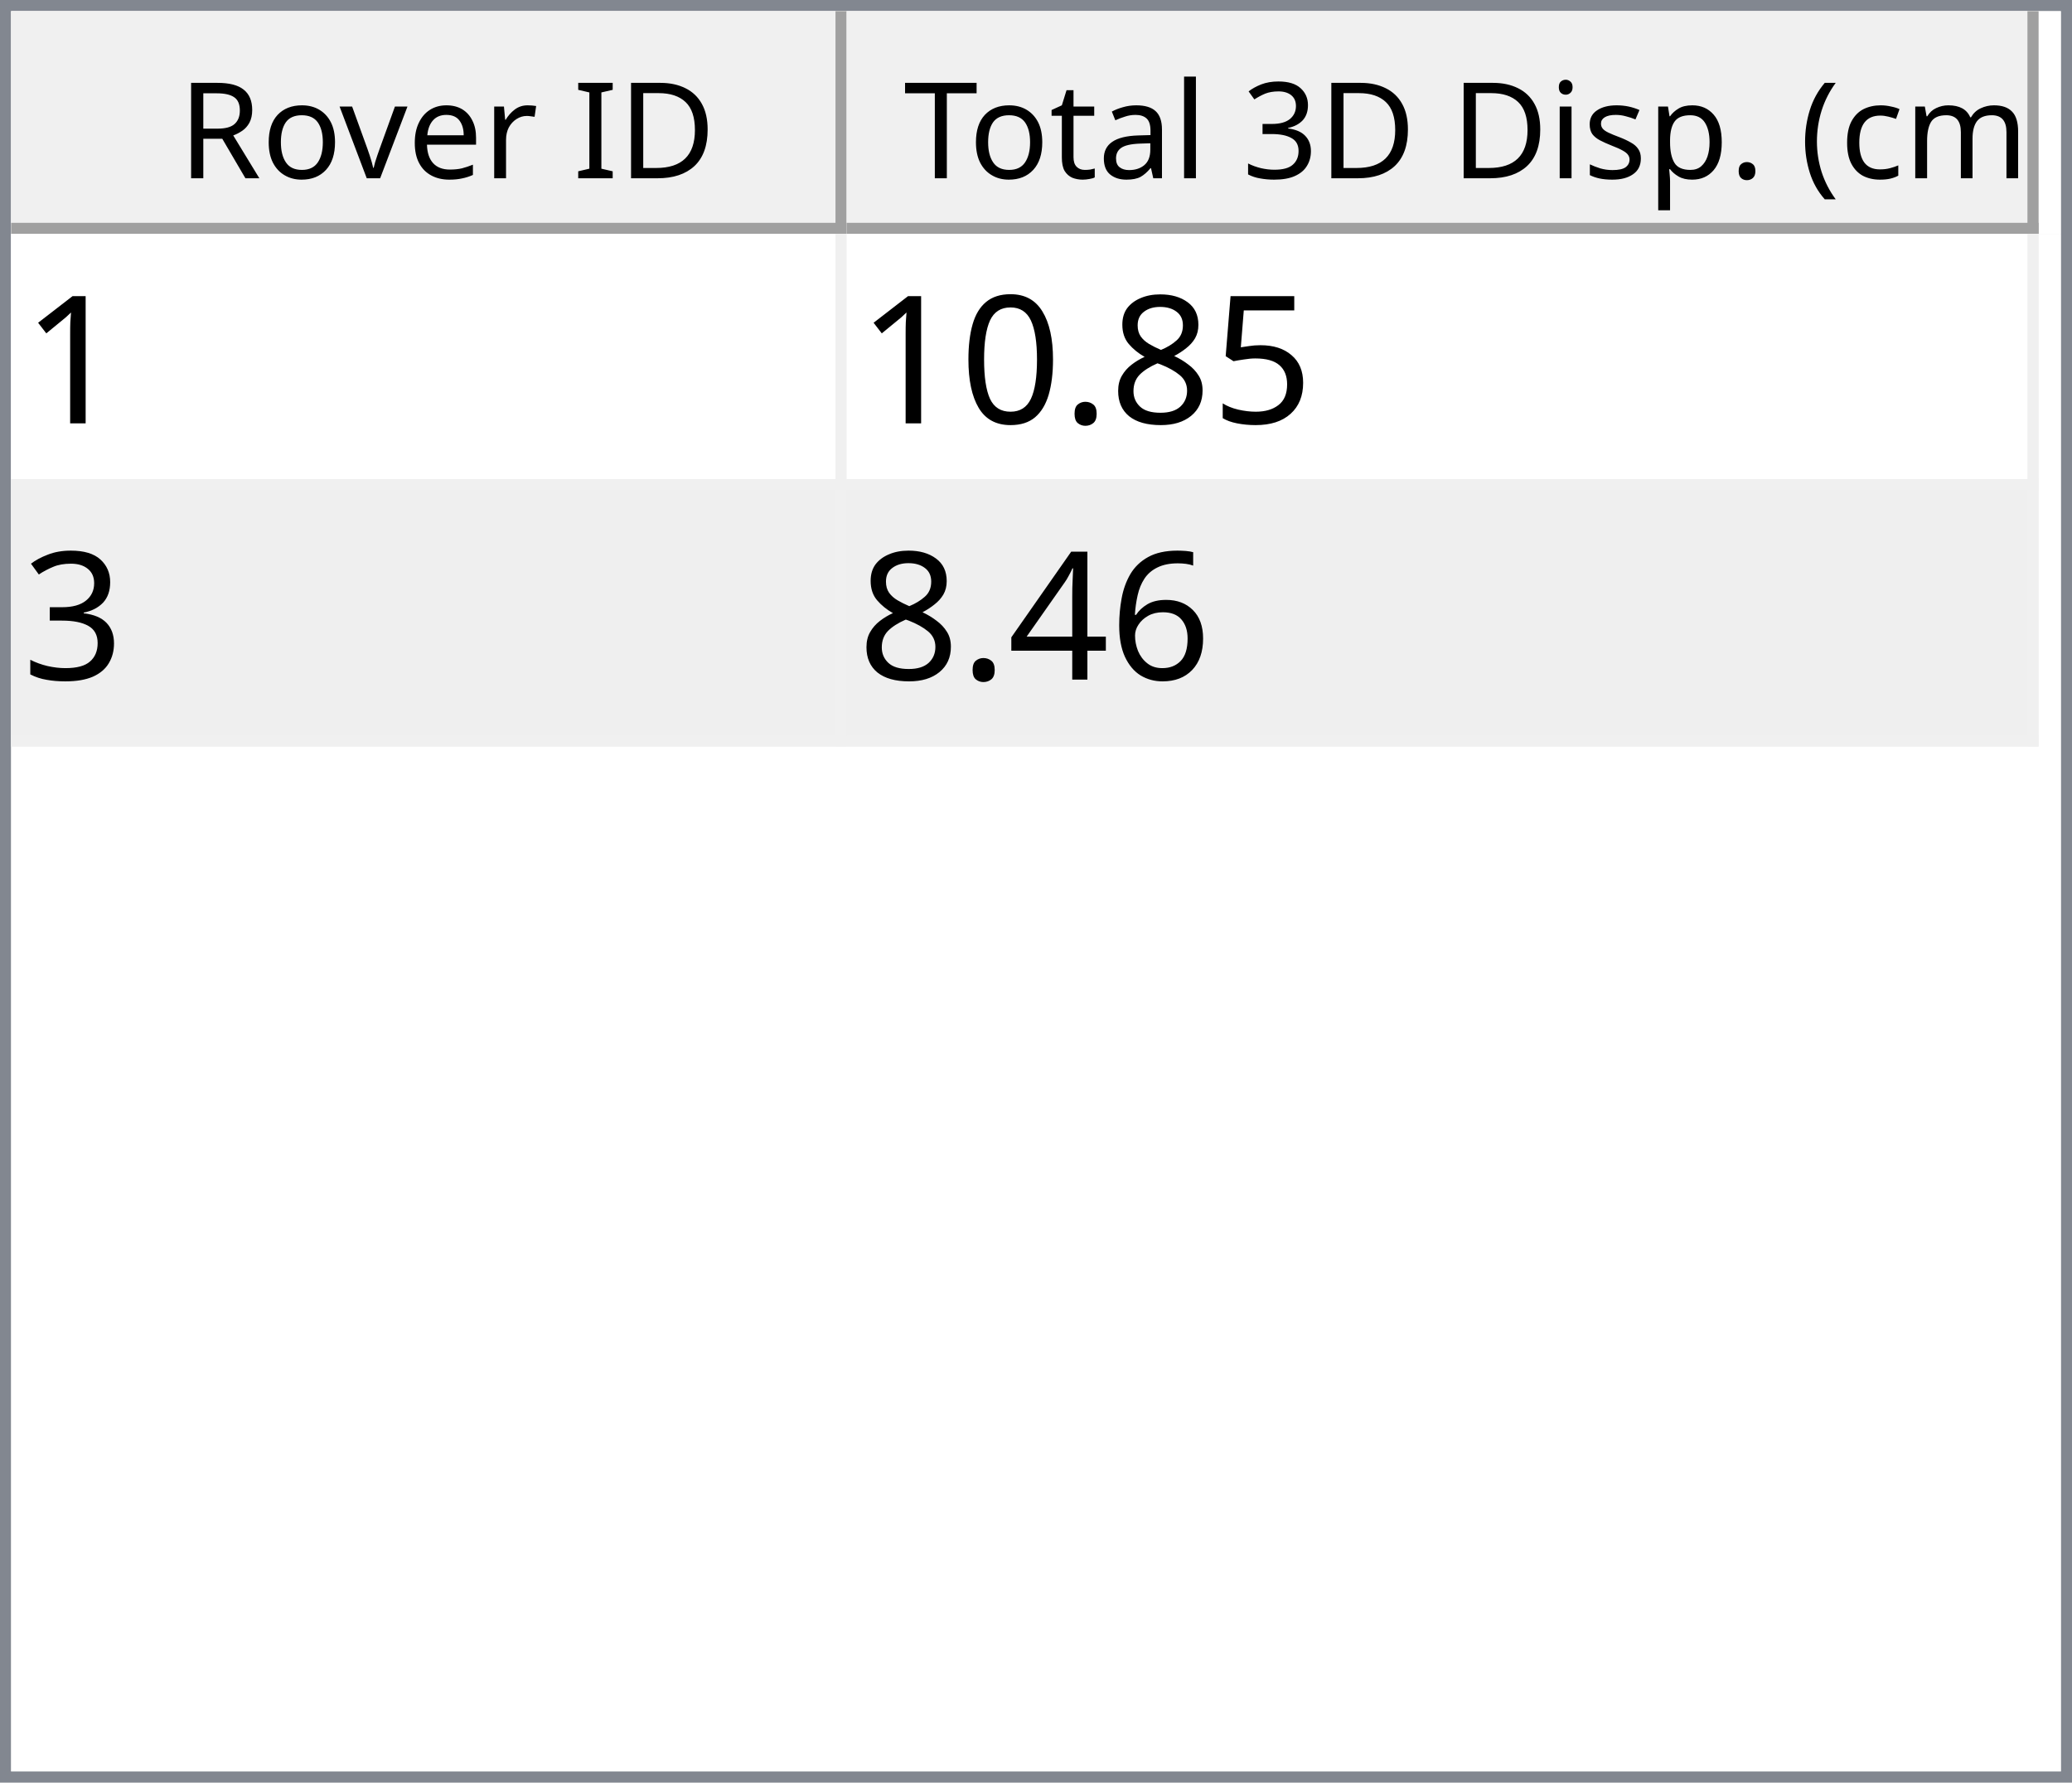
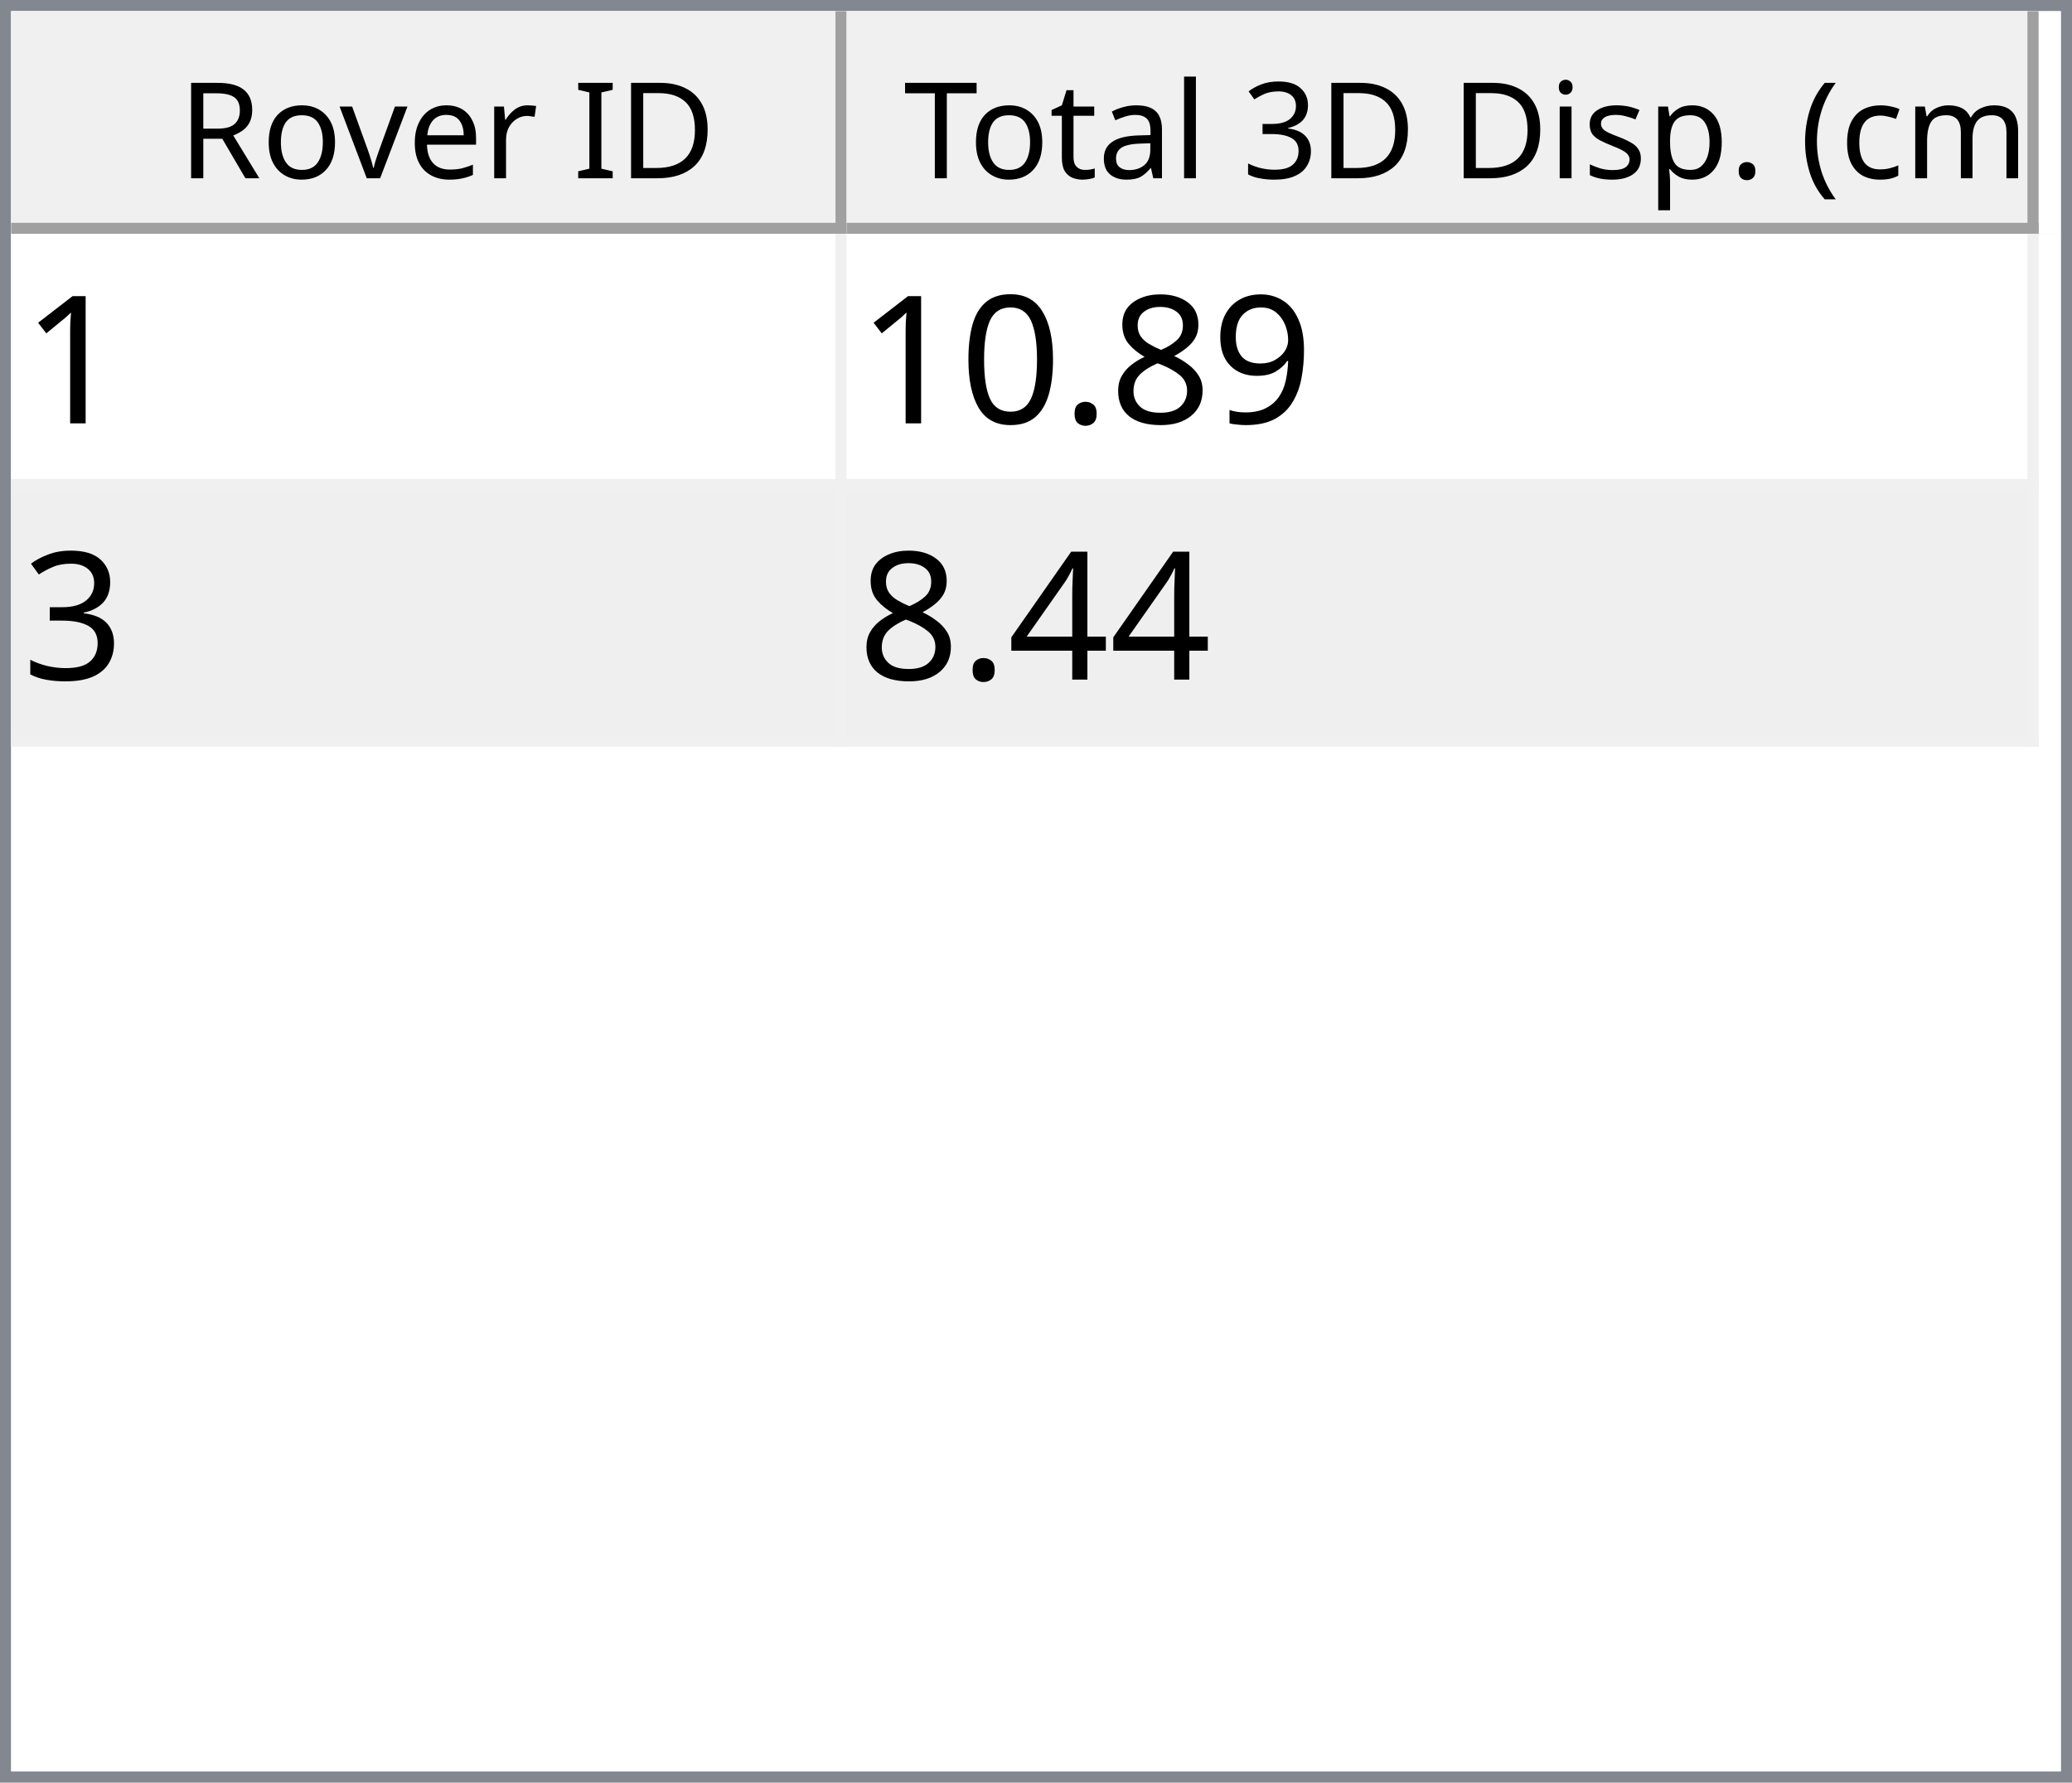
<svg xmlns="http://www.w3.org/2000/svg" style="fill-opacity:1; color-rendering:auto; color-interpolation:auto; text-rendering:auto; stroke:black; stroke-linecap:square; stroke-miterlimit:10; shape-rendering:auto; stroke-opacity:1; fill:black; stroke-dasharray:none; font-weight:normal; stroke-width:1; font-family:'Dialog'; font-style:normal; stroke-linejoin:miter; font-size:12px; stroke-dashoffset:0; image-rendering:auto;" width="186" height="160">
  <defs id="genericDefs" />
  <g>
    <defs id="defs1">
      <clipPath clipPathUnits="userSpaceOnUse" id="clipPath1">
        <path d="M0 0 L186 0 L186 160 L0 160 L0 0 Z" />
      </clipPath>
      <clipPath clipPathUnits="userSpaceOnUse" id="clipPath2">
        <path d="M0 0 L0 160 L186 160 L186 0 Z" />
      </clipPath>
      <clipPath clipPathUnits="userSpaceOnUse" id="clipPath3">
        <path d="M0 0 L0 20 L184 20 L184 0 Z" />
      </clipPath>
      <clipPath clipPathUnits="userSpaceOnUse" id="clipPath4">
        <path d="M0 0 L0 20 L75 20 L75 0 Z" />
      </clipPath>
      <clipPath clipPathUnits="userSpaceOnUse" id="clipPath5">
        <path d="M1 1 L1 19 L74 19 L74 1 Z" />
      </clipPath>
      <clipPath clipPathUnits="userSpaceOnUse" id="clipPath6">
        <path d="M0 0 L0 18 L73 18 L73 0 Z" />
      </clipPath>
      <clipPath clipPathUnits="userSpaceOnUse" id="clipPath7">
        <path d="M-0.5 -0.5 L-0.5 19.5 L74.5 19.5 L74.5 -0.5 Z" />
      </clipPath>
      <clipPath clipPathUnits="userSpaceOnUse" id="clipPath8">
        <path d="M0 0 L0 20 L107 20 L107 0 Z" />
      </clipPath>
      <clipPath clipPathUnits="userSpaceOnUse" id="clipPath9">
        <path d="M1 1 L1 19 L106 19 L106 1 Z" />
      </clipPath>
      <clipPath clipPathUnits="userSpaceOnUse" id="clipPath10">
        <path d="M0 0 L0 18 L105 18 L105 0 Z" />
      </clipPath>
      <clipPath clipPathUnits="userSpaceOnUse" id="clipPath11">
        <path d="M-0.5 -0.5 L-0.5 19.5 L106.5 19.5 L106.5 -0.5 Z" />
      </clipPath>
      <clipPath clipPathUnits="userSpaceOnUse" id="clipPath12">
        <path d="M0 0 L0 138 L184 138 L184 0 Z" />
      </clipPath>
      <clipPath clipPathUnits="userSpaceOnUse" id="clipPath13">
        <path d="M0 0 L0 46 L182 46 L182 0 Z" />
      </clipPath>
      <clipPath clipPathUnits="userSpaceOnUse" id="clipPath14">
        <path d="M-0.5 -0.5 L-0.5 45.5 L181.5 45.5 L181.5 -0.5 Z" />
      </clipPath>
      <clipPath clipPathUnits="userSpaceOnUse" id="clipPath15">
        <path d="M0 0 L0 22 L74 22 L74 0 Z" />
      </clipPath>
      <clipPath clipPathUnits="userSpaceOnUse" id="clipPath16">
        <path d="M0 0 L0 22 L106 22 L106 0 Z" />
      </clipPath>
      <font horiz-adv-x="64.551" id="font1">
        <font-face ascent="107.91" descent="25.098" units-per-em="100" style="font-style:normal; font-family:Segoe UI; font-weight:normal;" />
        <missing-glyph horiz-adv-x="64.551" d="M8.109 0 L8.109 68.266 L56.453 68.266 L56.453 0 L8.109 0 ZM15.328 7.234 L49.219 7.234 L49.219 61.031 L15.328 61.031 L15.328 7.234 Z" />
        <glyph unicode="D" horiz-adv-x="70.117" d="M9.188 0 L9.188 70.016 L28.516 70.016 Q65.531 70.016 65.531 35.891 Q65.531 19.672 55.25 9.836 Q44.969 0 27.734 0 L9.188 0 ZM17.391 62.594 L17.391 7.422 L27.828 7.422 Q41.609 7.422 49.273 14.797 Q56.938 22.172 56.938 35.688 Q56.938 62.594 28.328 62.594 L17.391 62.594 Z" />
        <glyph unicode="I" horiz-adv-x="26.611" d="M17.391 0 L9.188 0 L9.188 70.016 L17.391 70.016 L17.391 0 Z" />
        <glyph unicode=" " horiz-adv-x="27.393" d="" />
        <glyph unicode="r" horiz-adv-x="34.766" d="M34.188 41.891 Q32.078 43.5 28.125 43.5 Q23 43.5 19.555 38.672 Q16.109 33.844 16.109 25.484 L16.109 0 L8.109 0 L8.109 50 L16.109 50 L16.109 39.703 L16.312 39.703 Q18.016 44.969 21.531 47.922 Q25.047 50.875 29.391 50.875 Q32.516 50.875 34.188 50.203 L34.188 41.891 Z" />
        <glyph unicode="e" horiz-adv-x="52.295" d="M48.297 23 L12.984 23 Q13.188 14.656 17.484 10.109 Q21.781 5.562 29.297 5.562 Q37.75 5.562 44.828 11.141 L44.828 3.609 Q38.234 -1.172 27.391 -1.172 Q16.797 -1.172 10.742 5.641 Q4.688 12.453 4.688 24.812 Q4.688 36.469 11.305 43.82 Q17.922 51.172 27.734 51.172 Q37.547 51.172 42.922 44.828 Q48.297 38.484 48.297 27.203 L48.297 23 ZM40.094 29.781 Q40.047 36.719 36.75 40.578 Q33.453 44.438 27.594 44.438 Q21.922 44.438 17.969 40.383 Q14.016 36.328 13.094 29.781 L40.094 29.781 Z" />
        <glyph unicode="v" horiz-adv-x="47.9" d="M47.406 50 L27.484 0 L19.625 0 L0.688 50 L9.469 50 L22.172 13.672 Q23.578 9.672 23.922 6.688 L24.125 6.688 Q24.609 10.453 25.688 13.484 L38.969 50 L47.406 50 Z" />
        <glyph unicode="o" horiz-adv-x="58.594" d="M29 -1.172 Q17.922 -1.172 11.305 5.836 Q4.688 12.844 4.688 24.422 Q4.688 37.016 11.57 44.094 Q18.453 51.172 30.172 51.172 Q41.359 51.172 47.633 44.289 Q53.906 37.406 53.906 25.203 Q53.906 13.234 47.141 6.031 Q40.375 -1.172 29 -1.172 ZM29.594 44.438 Q21.875 44.438 17.383 39.188 Q12.891 33.938 12.891 24.703 Q12.891 15.828 17.43 10.695 Q21.969 5.562 29.594 5.562 Q37.359 5.562 41.531 10.594 Q45.703 15.625 45.703 24.906 Q45.703 34.281 41.531 39.359 Q37.359 44.438 29.594 44.438 Z" />
        <glyph unicode="R" horiz-adv-x="59.814" d="M59.375 0 L49.609 0 L37.891 19.625 Q36.281 22.359 34.766 24.289 Q33.25 26.219 31.664 27.438 Q30.078 28.656 28.25 29.219 Q26.422 29.781 24.125 29.781 L17.391 29.781 L17.391 0 L9.188 0 L9.188 70.016 L30.078 70.016 Q34.672 70.016 38.555 68.867 Q42.438 67.719 45.289 65.375 Q48.141 63.031 49.758 59.547 Q51.375 56.062 51.375 51.375 Q51.375 47.703 50.273 44.656 Q49.172 41.609 47.148 39.211 Q45.125 36.812 42.266 35.133 Q39.406 33.453 35.844 32.516 L35.844 32.328 Q37.594 31.547 38.891 30.547 Q40.188 29.547 41.359 28.18 Q42.531 26.812 43.68 25.078 Q44.828 23.344 46.234 21.047 L59.375 0 ZM17.391 62.594 L17.391 37.203 L28.516 37.203 Q31.594 37.203 34.203 38.133 Q36.812 39.062 38.719 40.797 Q40.625 42.531 41.703 45.047 Q42.781 47.562 42.781 50.688 Q42.781 56.297 39.141 59.445 Q35.5 62.594 28.609 62.594 L17.391 62.594 Z" />
        <glyph unicode=")" horiz-adv-x="30.176" d="M8.297 -15.922 L1.172 -15.922 Q16.406 2.344 16.406 26.812 Q16.406 51.469 1.078 70.016 L8.297 70.016 Q23.531 52.156 23.531 26.703 Q23.531 1.375 8.297 -15.922 Z" />
        <glyph unicode="m" horiz-adv-x="86.133" d="M79.109 0 L71.094 0 L71.094 28.719 Q71.094 37.016 68.531 40.727 Q65.969 44.438 59.906 44.438 Q54.781 44.438 51.195 39.75 Q47.609 35.062 47.609 28.516 L47.609 0 L39.594 0 L39.594 29.688 Q39.594 44.438 28.219 44.438 Q22.953 44.438 19.531 40.016 Q16.109 35.594 16.109 28.516 L16.109 0 L8.109 0 L8.109 50 L16.109 50 L16.109 42.094 L16.312 42.094 Q21.625 51.172 31.844 51.172 Q36.969 51.172 40.773 48.312 Q44.578 45.453 46 40.828 Q51.562 51.172 62.594 51.172 Q79.109 51.172 79.109 30.812 L79.109 0 Z" />
        <glyph unicode="c" horiz-adv-x="46.191" d="M42.188 2.297 Q36.422 -1.172 28.516 -1.172 Q17.828 -1.172 11.258 5.789 Q4.688 12.75 4.688 23.828 Q4.688 36.188 11.766 43.68 Q18.844 51.172 30.672 51.172 Q37.25 51.172 42.281 48.734 L42.281 40.531 Q36.719 44.438 30.375 44.438 Q22.703 44.438 17.797 38.945 Q12.891 33.453 12.891 24.516 Q12.891 15.719 17.508 10.641 Q22.125 5.562 29.891 5.562 Q36.422 5.562 42.188 9.906 L42.188 2.297 Z" />
        <glyph unicode="(" horiz-adv-x="30.176" d="M29.109 -15.922 L21.969 -15.922 Q6.844 1.375 6.844 26.703 Q6.844 52.156 21.969 70.016 L29.203 70.016 Q13.875 51.469 13.875 26.812 Q13.875 2.344 29.109 -15.922 Z" />
        <glyph unicode="." horiz-adv-x="21.68" d="M10.891 -1.078 Q8.641 -1.078 7.055 0.539 Q5.469 2.156 5.469 4.391 Q5.469 6.641 7.055 8.273 Q8.641 9.906 10.891 9.906 Q13.188 9.906 14.797 8.273 Q16.406 6.641 16.406 4.391 Q16.406 2.156 14.797 0.539 Q13.188 -1.078 10.891 -1.078 Z" />
        <glyph unicode="p" horiz-adv-x="58.789" d="M16.312 7.234 L16.109 7.234 L16.109 -23 L8.109 -23 L8.109 50 L16.109 50 L16.109 41.219 L16.312 41.219 Q22.219 51.172 33.594 51.172 Q43.266 51.172 48.688 44.461 Q54.109 37.75 54.109 26.469 Q54.109 13.922 48 6.375 Q41.891 -1.172 31.297 -1.172 Q21.578 -1.172 16.312 7.234 ZM16.109 27.391 L16.109 20.406 Q16.109 14.203 20.141 9.883 Q24.172 5.562 30.375 5.562 Q37.641 5.562 41.773 11.133 Q45.906 16.703 45.906 26.609 Q45.906 34.969 42.047 39.703 Q38.188 44.438 31.594 44.438 Q24.609 44.438 20.359 39.578 Q16.109 34.719 16.109 27.391 Z" />
        <glyph unicode="s" horiz-adv-x="42.432" d="M5.078 1.812 L5.078 10.406 Q11.625 5.562 19.484 5.562 Q30.031 5.562 30.031 12.594 Q30.031 14.594 29.125 15.992 Q28.219 17.391 26.68 18.461 Q25.141 19.531 23.07 20.383 Q21 21.234 18.609 22.172 Q15.281 23.484 12.766 24.828 Q10.25 26.172 8.57 27.859 Q6.891 29.547 6.031 31.695 Q5.172 33.844 5.172 36.719 Q5.172 40.234 6.789 42.945 Q8.406 45.656 11.086 47.484 Q13.766 49.312 17.211 50.242 Q20.656 51.172 24.312 51.172 Q30.812 51.172 35.938 48.922 L35.938 40.828 Q30.422 44.438 23.25 44.438 Q21 44.438 19.195 43.922 Q17.391 43.406 16.094 42.477 Q14.797 41.547 14.086 40.258 Q13.375 38.969 13.375 37.406 Q13.375 35.453 14.086 34.133 Q14.797 32.812 16.164 31.789 Q17.531 30.766 19.484 29.938 Q21.438 29.109 23.922 28.125 Q27.25 26.859 29.883 25.516 Q32.516 24.172 34.375 22.484 Q36.234 20.797 37.234 18.602 Q38.234 16.406 38.234 13.375 Q38.234 9.672 36.602 6.938 Q34.969 4.203 32.234 2.398 Q29.5 0.594 25.93 -0.289 Q22.359 -1.172 18.453 -1.172 Q10.75 -1.172 5.078 1.812 Z" />
        <glyph unicode="i" horiz-adv-x="24.219" d="M12.203 62.703 Q10.062 62.703 8.547 64.164 Q7.031 65.625 7.031 67.875 Q7.031 70.125 8.547 71.609 Q10.062 73.094 12.203 73.094 Q14.406 73.094 15.945 71.609 Q17.484 70.125 17.484 67.875 Q17.484 65.719 15.945 64.211 Q14.406 62.703 12.203 62.703 ZM16.109 0 L8.109 0 L8.109 50 L16.109 50 L16.109 0 Z" />
        <glyph unicode="3" horiz-adv-x="53.906" d="M46.531 19.828 Q46.531 15.094 44.75 11.211 Q42.969 7.328 39.719 4.57 Q36.469 1.812 31.93 0.297 Q27.391 -1.219 21.922 -1.219 Q11.922 -1.219 6 2.594 L6 11.188 Q13.094 5.609 22.219 5.609 Q25.875 5.609 28.828 6.539 Q31.781 7.469 33.906 9.227 Q36.031 10.984 37.18 13.477 Q38.328 15.969 38.328 19.094 Q38.328 32.812 18.797 32.812 L12.984 32.812 L12.984 39.594 L18.5 39.594 Q35.797 39.594 35.797 52.484 Q35.797 64.406 22.609 64.406 Q15.188 64.406 8.688 59.422 L8.688 67.188 Q15.375 71.188 24.609 71.188 Q29 71.188 32.57 69.969 Q36.141 68.75 38.68 66.555 Q41.219 64.359 42.609 61.281 Q44 58.203 44 54.5 Q44 40.672 30.031 36.719 L30.031 36.531 Q33.594 36.141 36.625 34.797 Q39.656 33.453 41.852 31.305 Q44.047 29.156 45.289 26.25 Q46.531 23.344 46.531 19.828 Z" />
        <glyph unicode="l" horiz-adv-x="24.219" d="M16.109 0 L8.109 0 L8.109 74.031 L16.109 74.031 L16.109 0 Z" />
        <glyph unicode="a" horiz-adv-x="50.879" d="M43.891 0 L35.891 0 L35.891 7.812 L35.688 7.812 Q30.469 -1.172 20.312 -1.172 Q12.844 -1.172 8.617 2.781 Q4.391 6.734 4.391 13.281 Q4.391 27.297 20.906 29.594 L35.891 31.688 Q35.891 44.438 25.594 44.438 Q16.547 44.438 9.281 38.281 L9.281 46.484 Q16.656 51.172 26.266 51.172 Q43.891 51.172 43.891 32.516 L43.891 0 ZM35.891 25.297 L23.828 23.641 Q18.266 22.859 15.43 20.875 Q12.594 18.891 12.594 13.875 Q12.594 10.203 15.211 7.883 Q17.828 5.562 22.172 5.562 Q28.125 5.562 32.008 9.742 Q35.891 13.922 35.891 20.312 L35.891 25.297 Z" />
        <glyph unicode="t" horiz-adv-x="33.887" d="M31.297 0.484 Q28.469 -1.078 23.828 -1.078 Q10.688 -1.078 10.688 13.578 L10.688 43.172 L2.094 43.172 L2.094 50 L10.688 50 L10.688 62.203 L18.703 64.797 L18.703 50 L31.297 50 L31.297 43.172 L18.703 43.172 L18.703 14.984 Q18.703 9.969 20.414 7.82 Q22.125 5.672 26.078 5.672 Q29.109 5.672 31.297 7.328 L31.297 0.484 Z" />
        <glyph unicode="T" horiz-adv-x="52.393" d="M50.594 62.594 L30.375 62.594 L30.375 0 L22.172 0 L22.172 62.594 L2 62.594 L2 70.016 L50.594 70.016 L50.594 62.594 Z" />
      </font>
      <font horiz-adv-x="75.0" id="font2">
        <font-face ascent="100.537" descent="21.973" units-per-em="100" style="font-style:normal; font-family:sans-serif; font-weight:normal;" />
        <missing-glyph horiz-adv-x="75.0" d="M12.5 0 L12.5 62.5 L62.5 62.5 L62.5 0 L12.5 0 ZM14.062 1.562 L60.938 1.562 L60.938 60.938 L14.062 60.938 L14.062 1.562 Z" />
        <glyph unicode="1" horiz-adv-x="55.615" d="M37.25 0 L28.469 0 L28.469 56 Q25.297 52.984 20.141 49.953 Q14.984 46.922 10.891 45.406 L10.891 53.906 Q18.266 57.375 23.781 62.305 Q29.297 67.234 31.594 71.875 L37.25 71.875 L37.25 0 Z" />
-         <glyph unicode="5" horiz-adv-x="55.615" d="M4.156 18.75 L13.375 19.531 Q14.406 12.797 18.141 9.398 Q21.875 6 27.156 6 Q33.5 6 37.891 10.789 Q42.281 15.578 42.281 23.484 Q42.281 31 38.062 35.352 Q33.844 39.703 27 39.703 Q22.75 39.703 19.336 37.773 Q15.922 35.844 13.969 32.766 L5.719 33.844 L12.641 70.609 L48.25 70.609 L48.25 62.203 L19.672 62.203 L15.828 42.969 Q22.266 47.469 29.344 47.469 Q38.719 47.469 45.164 40.969 Q51.609 34.469 51.609 24.266 Q51.609 14.547 45.953 7.469 Q39.062 -1.219 27.156 -1.219 Q17.391 -1.219 11.211 4.25 Q5.031 9.719 4.156 18.75 Z" />
+         <glyph unicode="9" horiz-adv-x="55.615" d="M5.469 16.547 L13.922 17.328 Q14.984 11.375 18.016 8.688 Q21.047 6 25.781 6 Q29.828 6 32.883 7.859 Q35.938 9.719 37.891 12.82 Q39.844 15.922 41.164 21.195 Q42.484 26.469 42.484 31.938 Q42.484 32.516 42.438 33.688 Q39.797 29.5 35.234 26.883 Q30.672 24.266 25.344 24.266 Q16.453 24.266 10.305 30.711 Q4.156 37.156 4.156 47.703 Q4.156 58.594 10.578 65.234 Q17 71.875 26.656 71.875 Q33.641 71.875 39.43 68.117 Q45.219 64.359 48.219 57.398 Q51.219 50.438 51.219 37.25 Q51.219 23.531 48.242 15.406 Q45.266 7.281 39.383 3.031 Q33.5 -1.219 25.594 -1.219 Q17.188 -1.219 11.867 3.445 Q6.547 8.109 5.469 16.547 ZM41.453 48.141 Q41.453 55.719 37.43 60.156 Q33.406 64.594 27.734 64.594 Q21.875 64.594 17.531 59.812 Q13.188 55.031 13.188 47.406 Q13.188 40.578 17.312 36.305 Q21.438 32.031 27.484 32.031 Q33.594 32.031 37.523 36.305 Q41.453 40.578 41.453 48.141 Z" />
        <glyph unicode="8" horiz-adv-x="55.615" d="M17.672 38.812 Q12.203 40.828 9.57 44.539 Q6.938 48.25 6.938 53.422 Q6.938 61.234 12.555 66.555 Q18.172 71.875 27.484 71.875 Q36.859 71.875 42.578 66.43 Q48.297 60.984 48.297 53.172 Q48.297 48.188 45.68 44.508 Q43.062 40.828 37.75 38.812 Q44.344 36.672 47.781 31.883 Q51.219 27.094 51.219 20.453 Q51.219 11.281 44.727 5.031 Q38.234 -1.219 27.641 -1.219 Q17.047 -1.219 10.547 5.055 Q4.047 11.328 4.047 20.703 Q4.047 27.688 7.594 32.398 Q11.141 37.109 17.672 38.812 ZM15.922 53.719 Q15.922 48.641 19.195 45.414 Q22.469 42.188 27.688 42.188 Q32.766 42.188 36.016 45.383 Q39.266 48.578 39.266 53.219 Q39.266 58.062 35.914 61.359 Q32.562 64.656 27.594 64.656 Q22.562 64.656 19.242 61.43 Q15.922 58.203 15.922 53.719 ZM13.094 20.656 Q13.094 16.891 14.875 13.375 Q16.656 9.859 20.172 7.93 Q23.688 6 27.734 6 Q34.031 6 38.133 10.055 Q42.234 14.109 42.234 20.359 Q42.234 26.703 38.016 30.859 Q33.797 35.016 27.438 35.016 Q21.234 35.016 17.164 30.914 Q13.094 26.812 13.094 20.656 Z" />
        <glyph unicode="." horiz-adv-x="27.783" d="M9.078 0 L9.078 10.016 L19.094 10.016 L19.094 0 L9.078 0 Z" />
        <glyph unicode="0" horiz-adv-x="55.615" d="M4.156 35.297 Q4.156 48 6.766 55.742 Q9.375 63.484 14.523 67.68 Q19.672 71.875 27.484 71.875 Q33.25 71.875 37.594 69.555 Q41.938 67.234 44.773 62.867 Q47.609 58.5 49.219 52.227 Q50.828 45.953 50.828 35.297 Q50.828 22.703 48.242 14.969 Q45.656 7.234 40.508 3.008 Q35.359 -1.219 27.484 -1.219 Q17.141 -1.219 11.234 6.203 Q4.156 15.141 4.156 35.297 ZM13.188 35.297 Q13.188 17.672 17.312 11.836 Q21.438 6 27.484 6 Q33.547 6 37.672 11.859 Q41.797 17.719 41.797 35.297 Q41.797 52.984 37.672 58.789 Q33.547 64.594 27.391 64.594 Q21.344 64.594 17.719 59.469 Q13.188 52.938 13.188 35.297 Z" />
        <glyph unicode="3" horiz-adv-x="55.615" d="M4.203 18.891 L12.984 20.062 Q14.5 12.594 18.141 9.297 Q21.781 6 27 6 Q33.203 6 37.477 10.297 Q41.75 14.594 41.75 20.953 Q41.75 27 37.797 30.93 Q33.844 34.859 27.734 34.859 Q25.25 34.859 21.531 33.891 L22.516 41.609 Q23.391 41.5 23.922 41.5 Q29.547 41.5 34.039 44.43 Q38.531 47.359 38.531 53.469 Q38.531 58.297 35.258 61.477 Q31.984 64.656 26.812 64.656 Q21.688 64.656 18.266 61.43 Q14.844 58.203 13.875 51.766 L5.078 53.328 Q6.688 62.156 12.398 67.016 Q18.109 71.875 26.609 71.875 Q32.469 71.875 37.398 69.359 Q42.328 66.844 44.945 62.5 Q47.562 58.156 47.562 53.266 Q47.562 48.641 45.07 44.828 Q42.578 41.016 37.703 38.766 Q44.047 37.312 47.562 32.695 Q51.078 28.078 51.078 21.141 Q51.078 11.766 44.242 5.25 Q37.406 -1.266 26.953 -1.266 Q17.531 -1.266 11.305 4.352 Q5.078 9.969 4.203 18.891 Z" />
-         <glyph unicode="6" horiz-adv-x="55.615" d="M49.75 54.047 L41.016 53.375 Q39.844 58.547 37.703 60.891 Q34.125 64.656 28.906 64.656 Q24.703 64.656 21.531 62.312 Q17.391 59.281 14.992 53.469 Q12.594 47.656 12.5 36.922 Q15.672 41.75 20.266 44.094 Q24.859 46.438 29.891 46.438 Q38.672 46.438 44.852 39.969 Q51.031 33.5 51.031 23.25 Q51.031 16.5 48.125 10.719 Q45.219 4.938 40.141 1.859 Q35.062 -1.219 28.609 -1.219 Q17.625 -1.219 10.695 6.859 Q3.766 14.938 3.766 33.5 Q3.766 54.25 11.422 63.672 Q18.109 71.875 29.438 71.875 Q37.891 71.875 43.289 67.141 Q48.688 62.406 49.75 54.047 ZM13.875 23.188 Q13.875 18.656 15.797 14.508 Q17.719 10.359 21.188 8.18 Q24.656 6 28.469 6 Q34.031 6 38.039 10.492 Q42.047 14.984 42.047 22.703 Q42.047 30.125 38.086 34.398 Q34.125 38.672 28.125 38.672 Q22.172 38.672 18.023 34.398 Q13.875 30.125 13.875 23.188 Z" />
        <glyph unicode="4" horiz-adv-x="55.615" d="M32.328 0 L32.328 17.141 L1.266 17.141 L1.266 25.203 L33.938 71.578 L41.109 71.578 L41.109 25.203 L50.781 25.203 L50.781 17.141 L41.109 17.141 L41.109 0 L32.328 0 ZM32.328 25.203 L32.328 57.469 L9.906 25.203 L32.328 25.203 Z" />
      </font>
    </defs>
    <g style="fill:white; stroke:white;">
      <rect x="0" y="0" width="186" style="clip-path:url(#clipPath1); stroke:none;" height="160" />
    </g>
    <g style="fill:white; text-rendering:optimizeSpeed; color-rendering:optimizeSpeed; image-rendering:optimizeSpeed; shape-rendering:crispEdges; stroke:white; color-interpolation:sRGB;">
      <rect x="0" width="186" height="160" y="0" style="stroke:none;" />
      <path style="stroke:none;" d="M0 160 L186 160 L186 0 L0 0 Z" />
    </g>
    <g style="fill:rgb(240,240,240); font-family:'Segoe UI'; stroke:rgb(240,240,240);">
      <rect x="0" y="0" width="186" style="clip-path:url(#clipPath2); stroke:none;" height="160" />
    </g>
    <g style="fill:rgb(130,135,144); font-family:'Segoe UI'; stroke:rgb(130,135,144);">
      <path d="M0 0 L186 0 L186 160 L0 160 L0 0 ZM1 1 L185 1 L185 159 L1 159 L1 1 Z" style="fill-rule:evenodd; clip-path:url(#clipPath2); stroke:none;" />
    </g>
    <g style="fill:white; font-family:'Segoe UI'; stroke:white;" transform="translate(1,1)">
      <rect x="0" y="0" width="184" style="clip-path:url(#clipPath3); stroke:none;" height="20" />
    </g>
    <g style="fill:rgb(240,240,240); font-family:'Segoe UI'; stroke:rgb(240,240,240);" transform="translate(1,1)">
      <rect x="0" y="0" width="75" style="clip-path:url(#clipPath4); stroke:none;" height="20" />
    </g>
    <g style="font-family:'Segoe UI';" transform="translate(2,2)">
      <text x="14" xml:space="preserve" y="14" style="clip-path:url(#clipPath6); stroke:none;">Rover ID</text>
    </g>
    <g style="fill:rgb(160,160,160); font-family:'Segoe UI'; stroke:rgb(160,160,160); stroke-linejoin:bevel;" transform="translate(1.5,1.5)">
      <line x1="74" x2="74" y1="0" style="fill:none; clip-path:url(#clipPath7);" y2="19" />
    </g>
    <g style="fill:rgb(160,160,160); font-family:'Segoe UI'; stroke:rgb(160,160,160); stroke-linejoin:bevel;" transform="matrix(1,0,0,1,1,1) translate(0.5,0.5)">
      <line x1="0" x2="74" y1="19" style="fill:none; clip-path:url(#clipPath7);" y2="19" />
    </g>
    <g style="fill:rgb(240,240,240); font-family:'Segoe UI'; stroke:rgb(240,240,240);" transform="translate(76,1)">
      <rect x="0" y="0" width="107" style="clip-path:url(#clipPath8); stroke:none;" height="20" />
    </g>
    <g style="font-family:'Segoe UI';" transform="translate(77,2)">
      <text x="1" xml:space="preserve" y="14" style="clip-path:url(#clipPath10); stroke:none;"> Total 3D Disp. (cm)</text>
    </g>
    <g style="fill:rgb(160,160,160); font-family:'Segoe UI'; stroke:rgb(160,160,160); stroke-linejoin:bevel;" transform="translate(76.5,1.5)">
      <line x1="106" x2="106" y1="0" style="fill:none; clip-path:url(#clipPath11);" y2="19" />
    </g>
    <g style="fill:rgb(160,160,160); font-family:'Segoe UI'; stroke:rgb(160,160,160); stroke-linejoin:bevel;" transform="matrix(1,0,0,1,76,1) translate(0.5,0.5)">
      <line x1="0" x2="106" y1="19" style="fill:none; clip-path:url(#clipPath11);" y2="19" />
    </g>
    <g style="fill:white; font-family:'Segoe UI'; stroke:white;" transform="translate(1,21)">
      <rect x="0" y="0" width="184" style="clip-path:url(#clipPath12); stroke:none;" height="138" />
    </g>
    <g style="fill:rgb(240,240,240); font-size:16px; font-family:sans-serif; stroke:rgb(240,240,240);" transform="translate(1,21)">
      <rect x="0" y="0" width="182" style="clip-path:url(#clipPath13); stroke:none;" height="46" />
      <line transform="translate(0.5,0.5)" x1="0" x2="181" y1="22" style="clip-path:url(#clipPath14); fill:none; stroke-linejoin:bevel;" y2="22" />
    </g>
    <g transform="matrix(1,0,0,1,1,21) translate(0.5,0.5)" style="fill:rgb(240,240,240); font-size:16px; font-family:sans-serif; stroke:rgb(240,240,240); stroke-linejoin:bevel;">
      <line x1="0" x2="181" y1="45" style="fill:none; clip-path:url(#clipPath14);" y2="45" />
    </g>
    <g transform="matrix(1,0,0,1,1,21) translate(0.5,0.5)" style="fill:rgb(240,240,240); font-size:16px; font-family:sans-serif; stroke:rgb(240,240,240); stroke-linejoin:bevel;">
      <line x1="74" x2="74" y1="0" style="fill:none; clip-path:url(#clipPath14);" y2="45" />
    </g>
    <g transform="matrix(1,0,0,1,1,21) translate(0.5,0.5)" style="fill:rgb(240,240,240); font-size:16px; font-family:sans-serif; stroke:rgb(240,240,240); stroke-linejoin:bevel;">
      <line x1="181" x2="181" y1="0" style="fill:none; clip-path:url(#clipPath14);" y2="45" />
    </g>
    <g style="fill:white; font-size:16px; font-family:sans-serif; stroke:white;" transform="matrix(1,0,0,1,1,21)">
      <rect x="0" y="0" width="74" style="clip-path:url(#clipPath15); stroke:none;" height="22" />
      <text x="1" y="17" style="fill:black; clip-path:url(#clipPath15); stroke:none;" xml:space="preserve">1</text>
    </g>
    <g style="fill:white; font-size:16px; font-family:sans-serif; stroke:white;" transform="matrix(1,0,0,1,1,21) translate(75,0)">
      <rect x="0" y="0" width="106" style="clip-path:url(#clipPath16); stroke:none;" height="22" />
-       <text x="1" y="17" style="fill:black; clip-path:url(#clipPath16); stroke:none;" xml:space="preserve">10.85</text>
+       <text x="1" y="17" style="fill:black; clip-path:url(#clipPath16); stroke:none;" xml:space="preserve">10.89</text>
    </g>
    <g style="fill:rgb(239,239,239); font-size:16px; font-family:sans-serif; stroke:rgb(239,239,239);" transform="matrix(1,0,0,1,1,21) translate(0,23)">
      <rect x="0" y="0" width="74" style="clip-path:url(#clipPath15); stroke:none;" height="22" />
      <text x="1" y="17" style="fill:black; clip-path:url(#clipPath15); stroke:none;" xml:space="preserve">3</text>
    </g>
    <g style="fill:rgb(239,239,239); font-size:16px; font-family:sans-serif; stroke:rgb(239,239,239);" transform="matrix(1,0,0,1,1,21) translate(75,23)">
      <rect x="0" y="0" width="106" style="clip-path:url(#clipPath16); stroke:none;" height="22" />
-       <text x="1" y="17" style="fill:black; clip-path:url(#clipPath16); stroke:none;" xml:space="preserve">8.46</text>
+       <text x="1" y="17" style="fill:black; clip-path:url(#clipPath16); stroke:none;" xml:space="preserve">8.44</text>
    </g>
  </g>
</svg>
